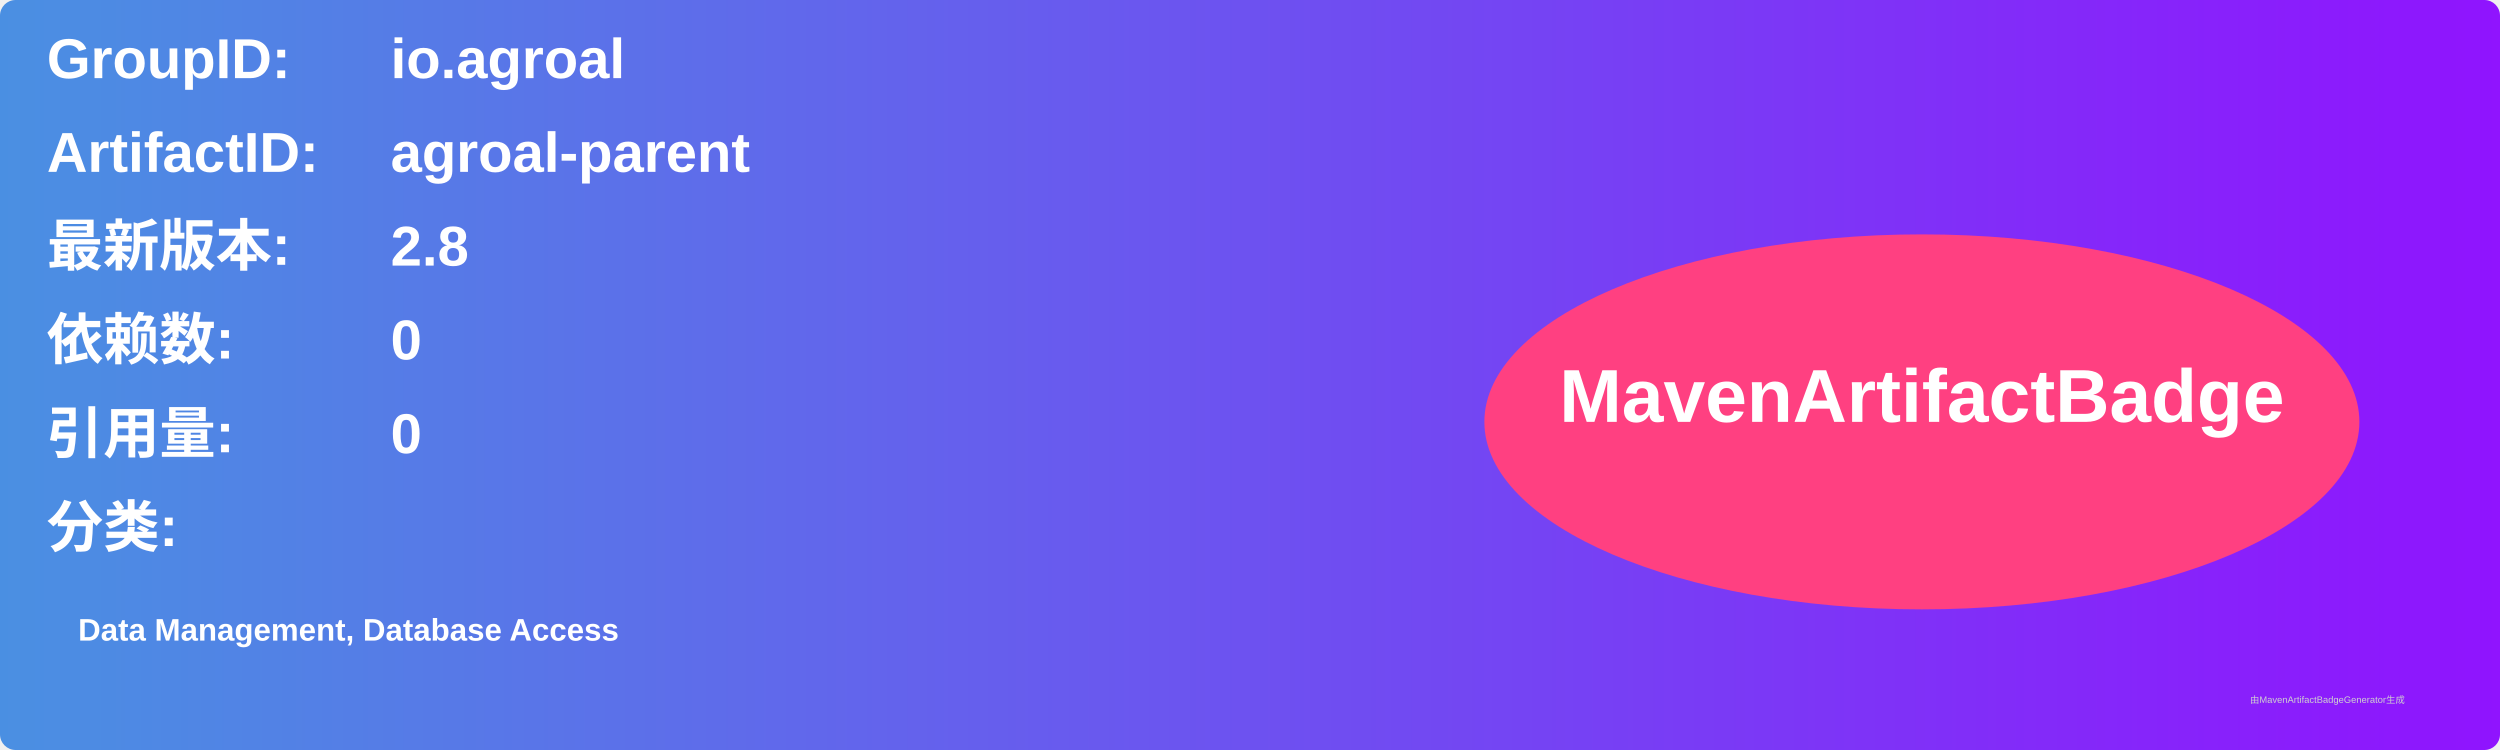
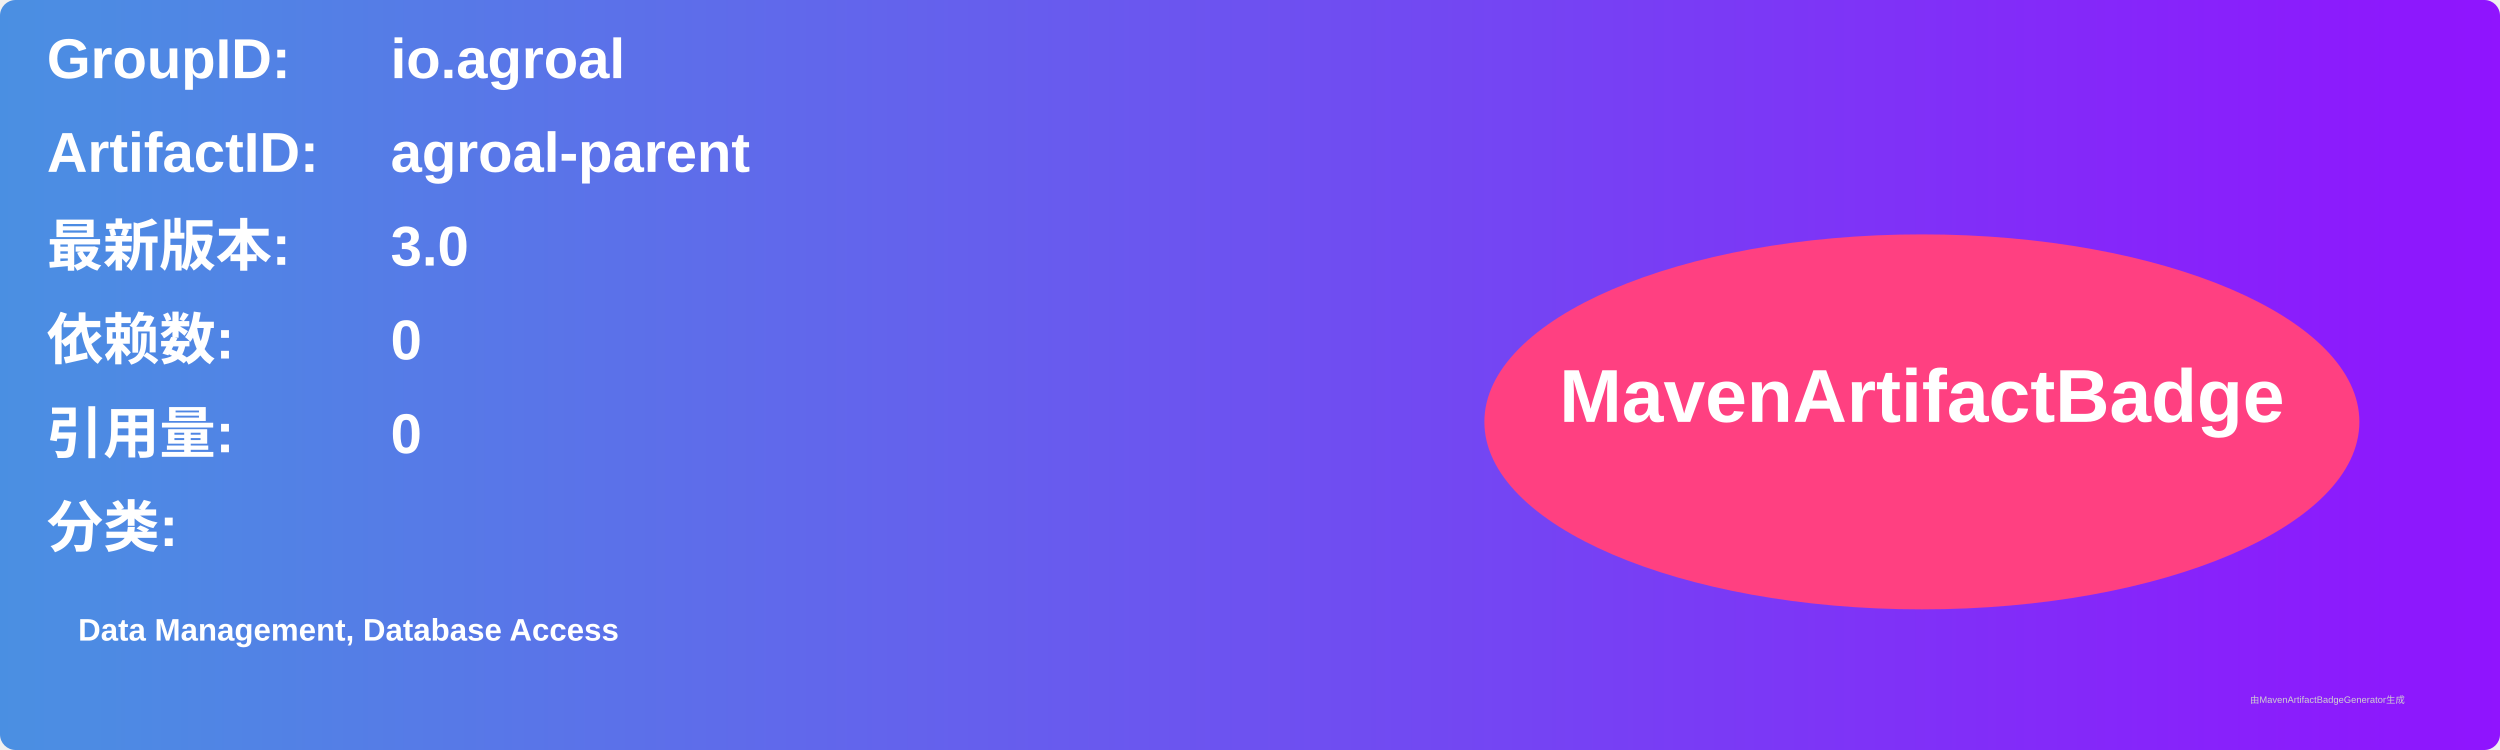
<svg xmlns="http://www.w3.org/2000/svg" width="800" height="240" viewBox="0 0 800 240">
  <linearGradient id="grad" x1="0%" y1="0%" x2="100%" y2="0%">
    <stop offset="0%" stop-color="#4a90e2" />
    <stop offset="100%" stop-color="#9013fe" />
  </linearGradient>
  <rect width="100%" height="100%" rx="5" ry="5" fill="url(#grad)" />
  <g transform="translate(15, 15)">
    <text x="0" y="10" font-family="Arial" font-size="18" fill="white" font-weight="bold" width="260">GroupID:</text>
    <text x="110" y="10" font-family="Arial" font-size="18" fill="white" font-weight="bold" width="460">io.agroal</text>
    <text x="0" y="40" font-family="Arial" font-size="18" fill="white" font-weight="bold" width="260">ArtifactID:</text>
    <text x="110" y="40" font-family="Arial" font-size="18" fill="white" font-weight="bold" width="460">agroal-parent</text>
    <text x="0" y="70" font-family="Arial" font-size="18" fill="white" font-weight="bold">最新版本:</text>
    <text x="110" y="70" font-family="Arial" font-size="18" fill="white" font-weight="bold">
-       <tspan font-weight="bold">2.8</tspan>
+       <tspan font-weight="bold">3.0</tspan>
    </text>
    <text x="0" y="100" font-family="Arial" font-size="18" fill="white" font-weight="bold">依赖数: </text>
    <text x="110" y="100" font-family="Arial" font-size="18" fill="white">
      <tspan font-weight="bold">0</tspan>
    </text>
    <text x="0" y="130" font-family="Arial" font-size="18" fill="white" font-weight="bold">引用量: </text>
    <text x="110" y="130" font-family="Arial" font-size="18" fill="white">
      <tspan font-weight="bold">0</tspan>
    </text>
    <text x="0" y="160" font-family="Arial" font-size="18" fill="white" font-weight="bold">分类:</text>
    <text x="10" y="190" font-family="Arial" font-size="10" fill="white">
      <tspan font-weight="bold">Data Management, Database Access</tspan>
    </text>
    <ellipse cx="600" cy="120" rx="140" ry="60" fill="#ff4081" />
    <text x="600" y="120" text-anchor="middle" font-family="Arial" font-size="24" fill="white" font-weight="bold">MavenArtifactBadge</text>
  </g>
  <text x="720" y="225" font-family="Arial" font-size="3" fill="#d0d0d0">由MavenArtifactBadgeGenerator生成</text>
</svg>
